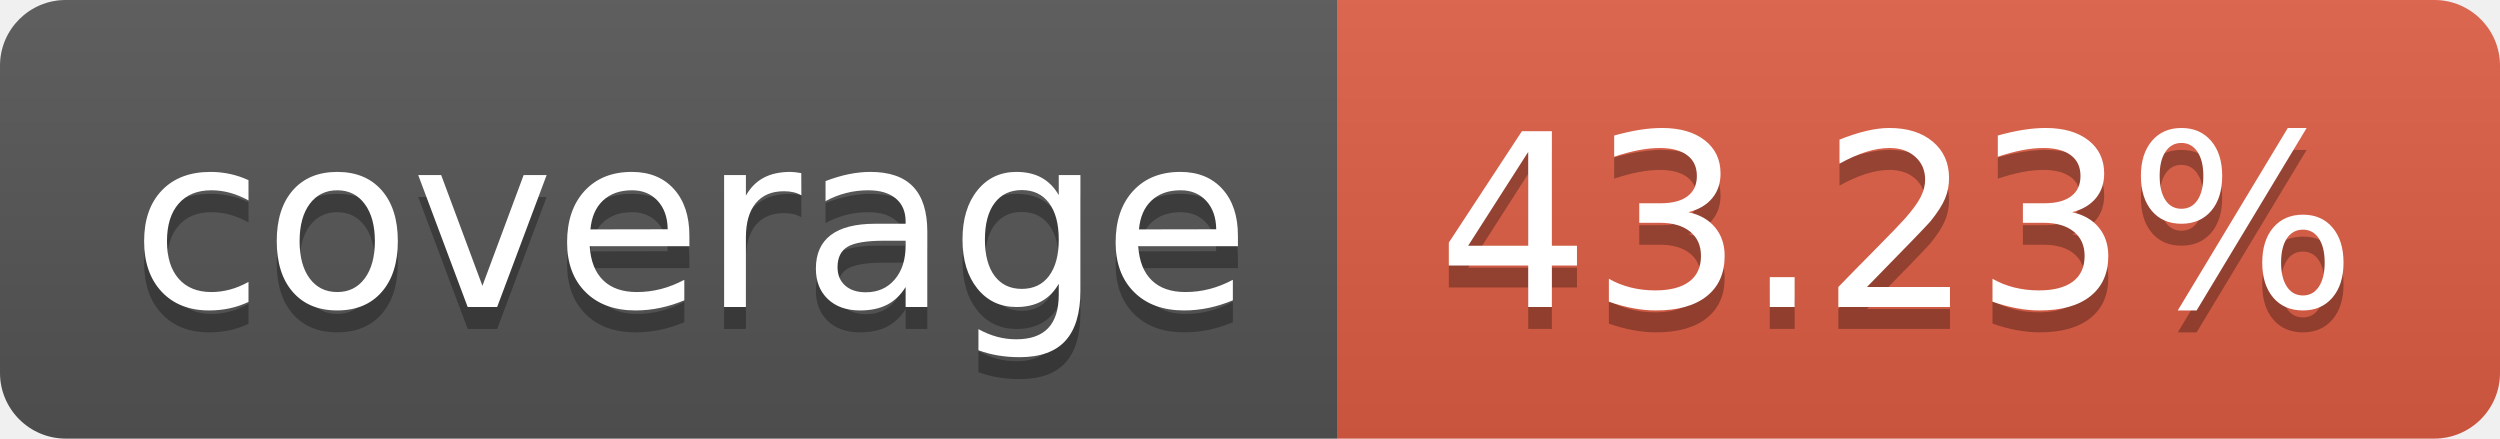
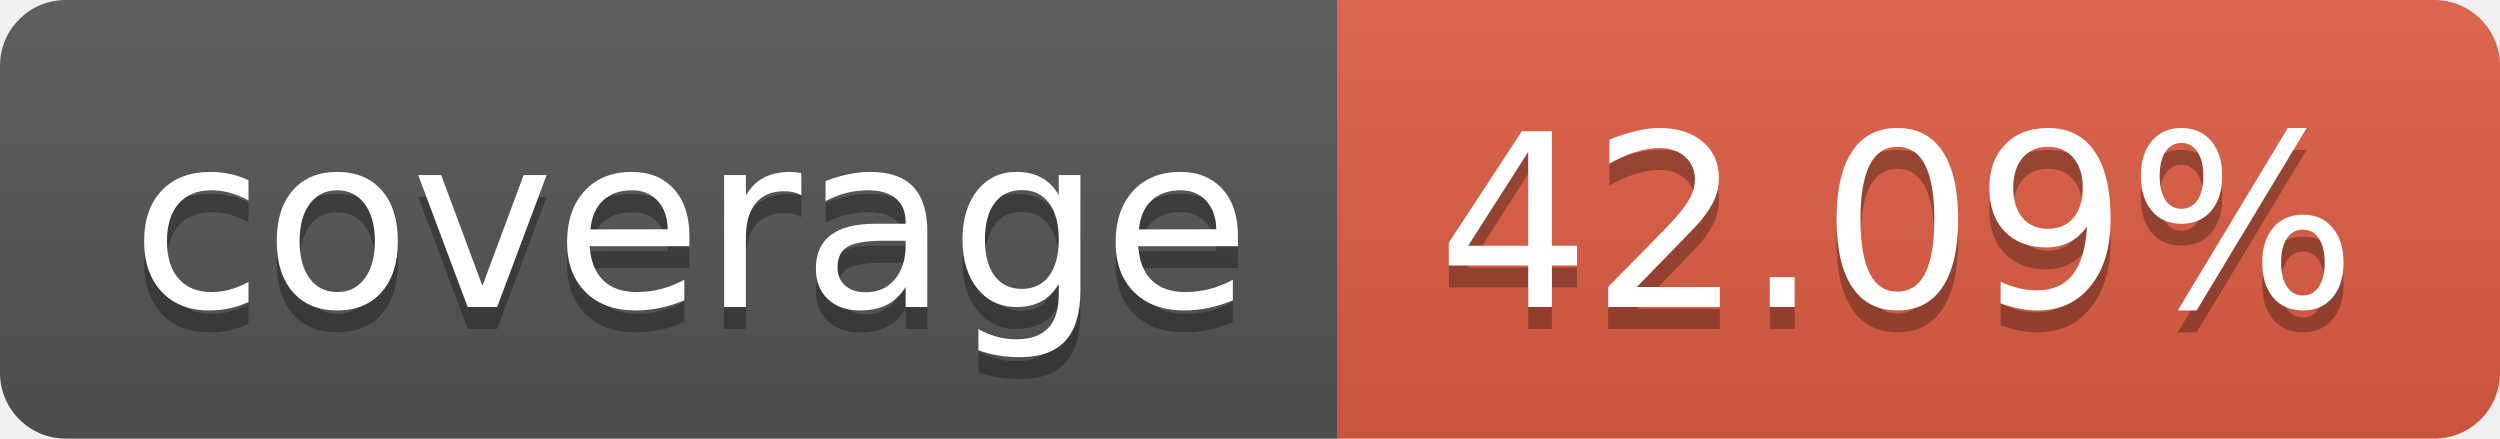
- <svg xmlns="http://www.w3.org/2000/svg" width="114" height="20" role="img" aria-label="coverage: 43.23%">
+ <svg xmlns="http://www.w3.org/2000/svg" width="114" height="20" role="img" aria-label="coverage: 42.09%">
  <linearGradient id="s" x2="0" y2="100%">
    <stop offset="0" stop-color="#bbb" stop-opacity=".1" />
    <stop offset="1" stop-opacity=".1" />
  </linearGradient>
  <clipPath id="r">
    <rect width="114" height="20" rx="3" fill="#fff" />
  </clipPath>
  <g clip-path="url(#r)">
    <rect width="61" height="20" fill="#555" />
    <rect x="61" width="53" height="20" fill="#e05d44" />
    <rect width="114" height="20" fill="url(#s)" />
  </g>
  <g fill="#fff" text-anchor="middle" font-family="Verdana,Geneva,DejaVu Sans,sans-serif" text-rendering="geometricPrecision" font-size="110">
    <text aria-hidden="true" x="315" y="150" fill="#010101" fill-opacity=".3" transform="scale(.1)" textLength="510">coverage</text>
    <text x="315" y="140" transform="scale(.1)" fill="#fff" textLength="510">coverage</text>
-     <text aria-hidden="true" x="865" y="150" fill="#010101" fill-opacity=".3" transform="scale(.1)" textLength="430">43.23%</text>
-     <text x="865" y="140" transform="scale(.1)" fill="#fff" textLength="430">43.23%</text>
+     <text aria-hidden="true" x="865" y="150" fill="#010101" fill-opacity=".3" transform="scale(.1)" textLength="430">42.09%</text>
+     <text x="865" y="140" transform="scale(.1)" fill="#fff" textLength="430">42.09%</text>
  </g>
</svg>
